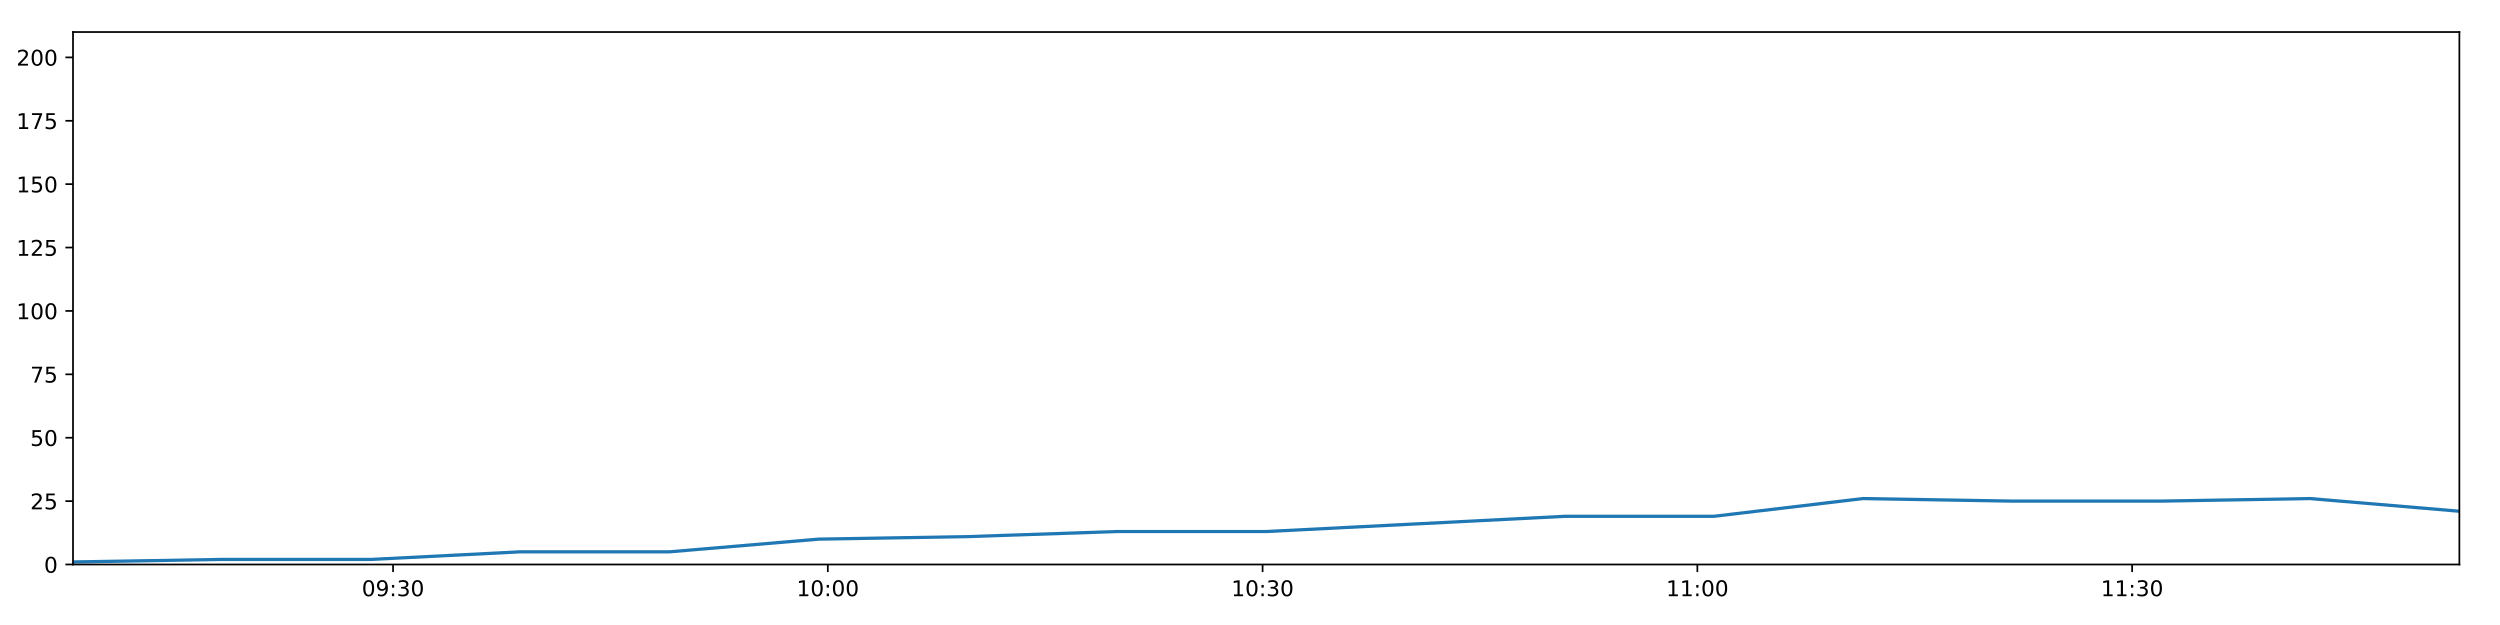
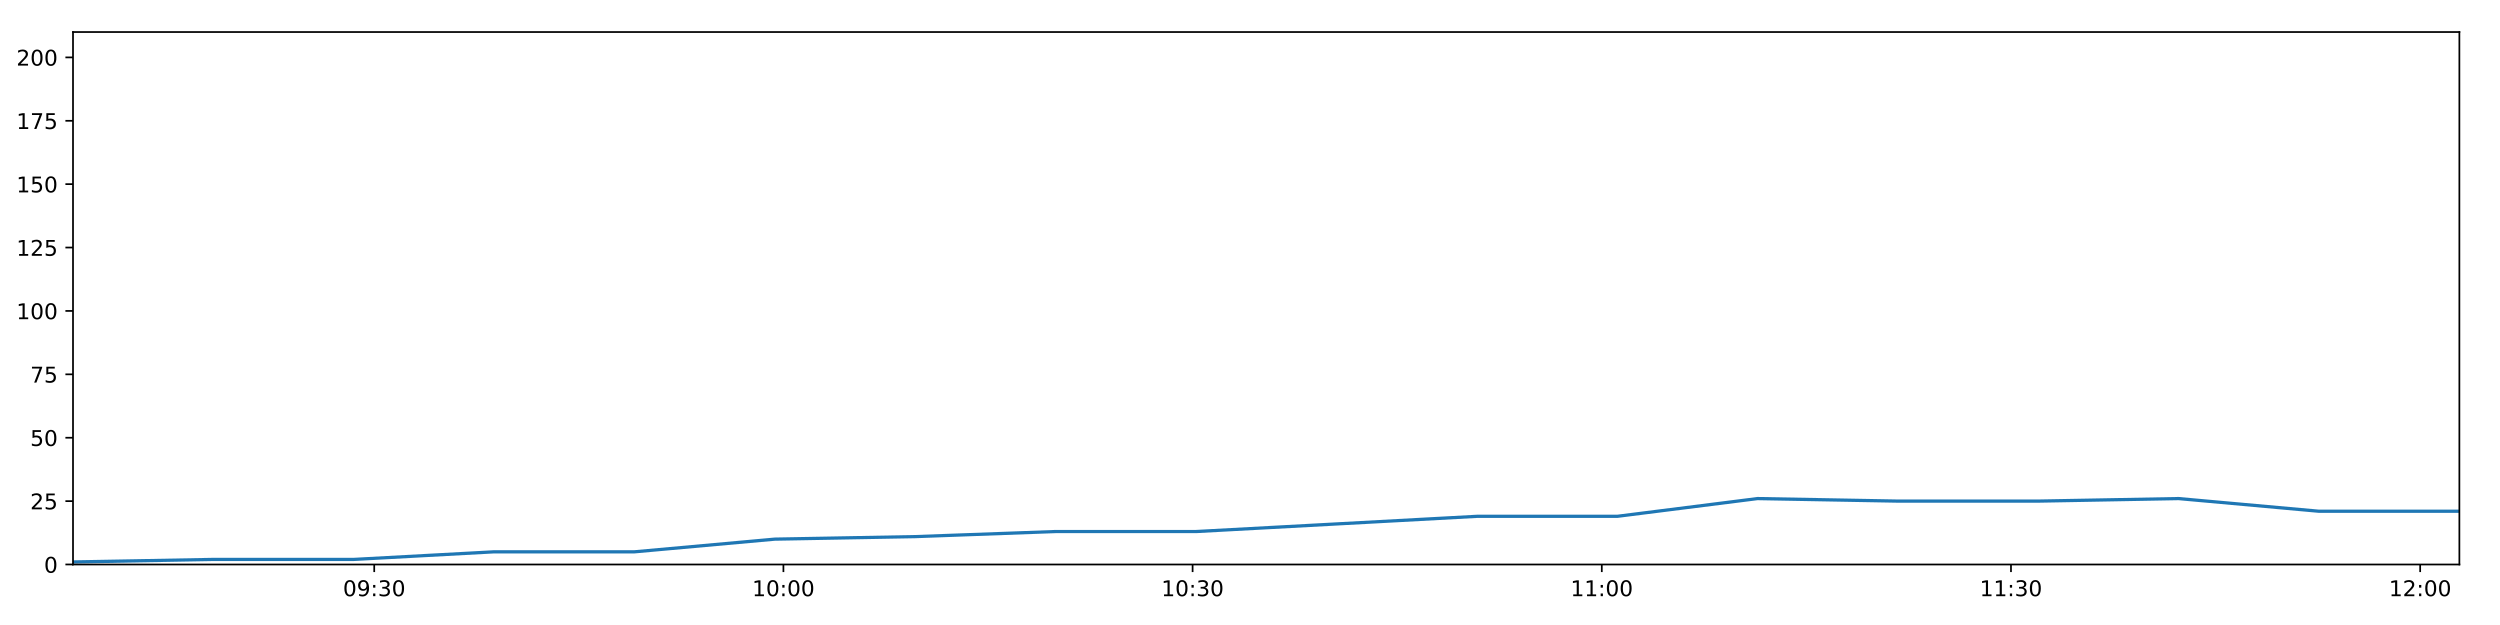
<svg xmlns="http://www.w3.org/2000/svg" xmlns:xlink="http://www.w3.org/1999/xlink" height="288pt" version="1.1" viewBox="0 0 1152 288" width="1152pt">
  <defs>
    <style type="text/css">
*{stroke-linecap:butt;stroke-linejoin:round;}
  </style>
  </defs>
  <g id="figure_1">
    <g id="patch_1">
      <path d="M 0 288  L 1152 288  L 1152 0  L 0 0  z " style="fill:#ffffff;" />
    </g>
    <g id="axes_1">
      <g id="patch_2">
        <path d="M 33.64 260.12  L 1133.28 260.12  L 1133.28 14.76  L 33.64 14.76  z " style="fill:#ffffff;" />
      </g>
      <g id="matplotlib.axis_1">
        <g id="xtick_1">
          <g id="line2d_1">
            <defs>
-               <path d="M 0 0  L 0 3.5  " id="mc6723da81b" style="stroke:#000000;stroke-width:0.8;" />
-             </defs>
-             <g>
-               <use style="stroke:#000000;stroke-width:0.8;" x="181.119" xlink:href="#mc6723da81b" y="260.12" />
+               <path d="M 0 0  L 0 3.5  " id="m4a07c9a0f9" style="stroke:#000000;stroke-width:0.8;" />
+             </defs>
+             <g>
+               <use style="stroke:#000000;stroke-width:0.8;" x="172.443" xlink:href="#m4a07c9a0f9" y="260.12" />
            </g>
          </g>
          <g id="text_1">
            <defs>
              <path d="M 31.781 66.406  Q 24.172 66.406 20.328 58.906  Q 16.5 51.422 16.5 36.375  Q 16.5 21.391 20.328 13.891  Q 24.172 6.391 31.781 6.391  Q 39.453 6.391 43.281 13.891  Q 47.125 21.391 47.125 36.375  Q 47.125 51.422 43.281 58.906  Q 39.453 66.406 31.781 66.406  z M 31.781 74.219  Q 44.047 74.219 50.516 64.516  Q 56.984 54.828 56.984 36.375  Q 56.984 17.969 50.516 8.266  Q 44.047 -1.422 31.781 -1.422  Q 19.531 -1.422 13.062 8.266  Q 6.594 17.969 6.594 36.375  Q 6.594 54.828 13.062 64.516  Q 19.531 74.219 31.781 74.219  z " id="DejaVuSans-48" />
              <path d="M 10.984 1.516  L 10.984 10.5  Q 14.703 8.734 18.5 7.812  Q 22.312 6.891 25.984 6.891  Q 35.75 6.891 40.891 13.453  Q 46.047 20.016 46.781 33.406  Q 43.953 29.203 39.594 26.953  Q 35.25 24.703 29.984 24.703  Q 19.047 24.703 12.672 31.312  Q 6.297 37.938 6.297 49.422  Q 6.297 60.641 12.938 67.422  Q 19.578 74.219 30.609 74.219  Q 43.266 74.219 49.922 64.516  Q 56.594 54.828 56.594 36.375  Q 56.594 19.141 48.406 8.859  Q 40.234 -1.422 26.422 -1.422  Q 22.703 -1.422 18.891 -0.688  Q 15.094 0.047 10.984 1.516  z M 30.609 32.422  Q 37.25 32.422 41.125 36.953  Q 45.016 41.5 45.016 49.422  Q 45.016 57.281 41.125 61.844  Q 37.25 66.406 30.609 66.406  Q 23.969 66.406 20.094 61.844  Q 16.219 57.281 16.219 49.422  Q 16.219 41.5 20.094 36.953  Q 23.969 32.422 30.609 32.422  z " id="DejaVuSans-57" />
              <path d="M 11.719 12.406  L 22.016 12.406  L 22.016 0  L 11.719 0  z M 11.719 51.703  L 22.016 51.703  L 22.016 39.312  L 11.719 39.312  z " id="DejaVuSans-58" />
              <path d="M 40.578 39.312  Q 47.656 37.797 51.625 33  Q 55.609 28.219 55.609 21.188  Q 55.609 10.406 48.188 4.484  Q 40.766 -1.422 27.094 -1.422  Q 22.516 -1.422 17.656 -0.516  Q 12.797 0.391 7.625 2.203  L 7.625 11.719  Q 11.719 9.328 16.594 8.109  Q 21.484 6.891 26.812 6.891  Q 36.078 6.891 40.938 10.547  Q 45.797 14.203 45.797 21.188  Q 45.797 27.641 41.281 31.266  Q 36.766 34.906 28.719 34.906  L 20.219 34.906  L 20.219 43.016  L 29.109 43.016  Q 36.375 43.016 40.234 45.922  Q 44.094 48.828 44.094 54.297  Q 44.094 59.906 40.109 62.906  Q 36.141 65.922 28.719 65.922  Q 24.656 65.922 20.016 65.031  Q 15.375 64.156 9.812 62.312  L 9.812 71.094  Q 15.438 72.656 20.344 73.438  Q 25.25 74.219 29.594 74.219  Q 40.828 74.219 47.359 69.109  Q 53.906 64.016 53.906 55.328  Q 53.906 49.266 50.438 45.094  Q 46.969 40.922 40.578 39.312  z " id="DejaVuSans-51" />
            </defs>
-             <g transform="translate(166.7098 274.7184)scale(0.1 -0.1)">
+             <g transform="translate(158.0332 274.7184)scale(0.1 -0.1)">
              <use xlink:href="#DejaVuSans-48" />
              <use x="63.623" xlink:href="#DejaVuSans-57" />
              <use x="127.246" xlink:href="#DejaVuSans-58" />
              <use x="160.938" xlink:href="#DejaVuSans-51" />
              <use x="224.561" xlink:href="#DejaVuSans-48" />
            </g>
          </g>
        </g>
        <g id="xtick_2">
          <g id="line2d_2">
            <g>
-               <use style="stroke:#000000;stroke-width:0.8;" x="381.46" xlink:href="#mc6723da81b" y="260.12" />
+               <use style="stroke:#000000;stroke-width:0.8;" x="360.997" xlink:href="#m4a07c9a0f9" y="260.12" />
            </g>
          </g>
          <g id="text_2">
            <defs>
              <path d="M 12.406 8.297  L 28.516 8.297  L 28.516 63.922  L 10.984 60.406  L 10.984 69.391  L 28.422 72.906  L 38.281 72.906  L 38.281 8.297  L 54.391 8.297  L 54.391 0  L 12.406 0  z " id="DejaVuSans-49" />
            </defs>
-             <g transform="translate(367.0505 274.7184)scale(0.1 -0.1)">
+             <g transform="translate(346.5875 274.7184)scale(0.1 -0.1)">
              <use xlink:href="#DejaVuSans-49" />
              <use x="63.623" xlink:href="#DejaVuSans-48" />
              <use x="127.246" xlink:href="#DejaVuSans-58" />
              <use x="160.938" xlink:href="#DejaVuSans-48" />
              <use x="224.561" xlink:href="#DejaVuSans-48" />
            </g>
          </g>
        </g>
        <g id="xtick_3">
          <g id="line2d_3">
            <g>
-               <use style="stroke:#000000;stroke-width:0.8;" x="581.801" xlink:href="#mc6723da81b" y="260.12" />
+               <use style="stroke:#000000;stroke-width:0.8;" x="549.551" xlink:href="#m4a07c9a0f9" y="260.12" />
            </g>
          </g>
          <g id="text_3">
-             <g transform="translate(567.3913 274.7184)scale(0.1 -0.1)">
+             <g transform="translate(535.1418 274.7184)scale(0.1 -0.1)">
              <use xlink:href="#DejaVuSans-49" />
              <use x="63.623" xlink:href="#DejaVuSans-48" />
              <use x="127.246" xlink:href="#DejaVuSans-58" />
              <use x="160.938" xlink:href="#DejaVuSans-51" />
              <use x="224.561" xlink:href="#DejaVuSans-48" />
            </g>
          </g>
        </g>
        <g id="xtick_4">
          <g id="line2d_4">
            <g>
-               <use style="stroke:#000000;stroke-width:0.8;" x="782.141" xlink:href="#mc6723da81b" y="260.12" />
+               <use style="stroke:#000000;stroke-width:0.8;" x="738.106" xlink:href="#m4a07c9a0f9" y="260.12" />
            </g>
          </g>
          <g id="text_4">
-             <g transform="translate(767.7321 274.7184)scale(0.1 -0.1)">
+             <g transform="translate(723.6961 274.7184)scale(0.1 -0.1)">
              <use xlink:href="#DejaVuSans-49" />
              <use x="63.623" xlink:href="#DejaVuSans-49" />
              <use x="127.246" xlink:href="#DejaVuSans-58" />
              <use x="160.938" xlink:href="#DejaVuSans-48" />
              <use x="224.561" xlink:href="#DejaVuSans-48" />
            </g>
          </g>
        </g>
        <g id="xtick_5">
          <g id="line2d_5">
            <g>
-               <use style="stroke:#000000;stroke-width:0.8;" x="982.482" xlink:href="#mc6723da81b" y="260.12" />
+               <use style="stroke:#000000;stroke-width:0.8;" x="926.66" xlink:href="#m4a07c9a0f9" y="260.12" />
            </g>
          </g>
          <g id="text_5">
-             <g transform="translate(968.0728 274.7184)scale(0.1 -0.1)">
+             <g transform="translate(912.2504 274.7184)scale(0.1 -0.1)">
              <use xlink:href="#DejaVuSans-49" />
              <use x="63.623" xlink:href="#DejaVuSans-49" />
              <use x="127.246" xlink:href="#DejaVuSans-58" />
              <use x="160.938" xlink:href="#DejaVuSans-51" />
+               <use x="224.561" xlink:href="#DejaVuSans-48" />
+             </g>
+           </g>
+         </g>
+         <g id="xtick_6">
+           <g id="line2d_6">
+             <g>
+               <use style="stroke:#000000;stroke-width:0.8;" x="1115.214" xlink:href="#m4a07c9a0f9" y="260.12" />
+             </g>
+           </g>
+           <g id="text_6">
+             <defs>
+               <path d="M 19.188 8.297  L 53.609 8.297  L 53.609 0  L 7.328 0  L 7.328 8.297  Q 12.938 14.109 22.625 23.891  Q 32.328 33.688 34.812 36.531  Q 39.547 41.844 41.422 45.531  Q 43.312 49.219 43.312 52.781  Q 43.312 58.594 39.234 62.25  Q 35.156 65.922 28.609 65.922  Q 23.969 65.922 18.812 64.312  Q 13.672 62.703 7.812 59.422  L 7.812 69.391  Q 13.766 71.781 18.938 73  Q 24.125 74.219 28.422 74.219  Q 39.75 74.219 46.484 68.547  Q 53.219 62.891 53.219 53.422  Q 53.219 48.922 51.531 44.891  Q 49.859 40.875 45.406 35.406  Q 44.188 33.984 37.641 27.219  Q 31.109 20.453 19.188 8.297  z " id="DejaVuSans-50" />
+             </defs>
+             <g transform="translate(1100.805 274.7184)scale(0.1 -0.1)">
+               <use xlink:href="#DejaVuSans-49" />
+               <use x="63.623" xlink:href="#DejaVuSans-50" />
+               <use x="127.246" xlink:href="#DejaVuSans-58" />
+               <use x="160.938" xlink:href="#DejaVuSans-48" />
              <use x="224.561" xlink:href="#DejaVuSans-48" />
            </g>
          </g>
        </g>
      </g>
      <g id="matplotlib.axis_2">
        <g id="ytick_1">
-           <g id="line2d_6">
-             <defs>
-               <path d="M 0 0  L -3.5 0  " id="me01b784d13" style="stroke:#000000;stroke-width:0.8;" />
-             </defs>
-             <g>
-               <use style="stroke:#000000;stroke-width:0.8;" x="33.64" xlink:href="#me01b784d13" y="260.12" />
-             </g>
-           </g>
-           <g id="text_6">
+           <g id="line2d_7">
+             <defs>
+               <path d="M 0 0  L -3.5 0  " id="mf29d5c1a3f" style="stroke:#000000;stroke-width:0.8;" />
+             </defs>
+             <g>
+               <use style="stroke:#000000;stroke-width:0.8;" x="33.64" xlink:href="#mf29d5c1a3f" y="260.12" />
+             </g>
+           </g>
+           <g id="text_7">
            <g transform="translate(20.2775 263.9192)scale(0.1 -0.1)">
              <use xlink:href="#DejaVuSans-48" />
            </g>
          </g>
        </g>
        <g id="ytick_2">
-           <g id="line2d_7">
-             <g>
-               <use style="stroke:#000000;stroke-width:0.8;" x="33.64" xlink:href="#me01b784d13" y="230.91" />
-             </g>
-           </g>
-           <g id="text_7">
-             <defs>
-               <path d="M 19.188 8.297  L 53.609 8.297  L 53.609 0  L 7.328 0  L 7.328 8.297  Q 12.938 14.109 22.625 23.891  Q 32.328 33.688 34.812 36.531  Q 39.547 41.844 41.422 45.531  Q 43.312 49.219 43.312 52.781  Q 43.312 58.594 39.234 62.25  Q 35.156 65.922 28.609 65.922  Q 23.969 65.922 18.812 64.312  Q 13.672 62.703 7.812 59.422  L 7.812 69.391  Q 13.766 71.781 18.938 73  Q 24.125 74.219 28.422 74.219  Q 39.75 74.219 46.484 68.547  Q 53.219 62.891 53.219 53.422  Q 53.219 48.922 51.531 44.891  Q 49.859 40.875 45.406 35.406  Q 44.188 33.984 37.641 27.219  Q 31.109 20.453 19.188 8.297  z " id="DejaVuSans-50" />
+           <g id="line2d_8">
+             <g>
+               <use style="stroke:#000000;stroke-width:0.8;" x="33.64" xlink:href="#mf29d5c1a3f" y="230.91" />
+             </g>
+           </g>
+           <g id="text_8">
+             <defs>
              <path d="M 10.797 72.906  L 49.516 72.906  L 49.516 64.594  L 19.828 64.594  L 19.828 46.734  Q 21.969 47.469 24.109 47.828  Q 26.266 48.188 28.422 48.188  Q 40.625 48.188 47.75 41.5  Q 54.891 34.812 54.891 23.391  Q 54.891 11.625 47.562 5.094  Q 40.234 -1.422 26.906 -1.422  Q 22.312 -1.422 17.547 -0.641  Q 12.797 0.141 7.719 1.703  L 7.719 11.625  Q 12.109 9.234 16.797 8.062  Q 21.484 6.891 26.703 6.891  Q 35.156 6.891 40.078 11.328  Q 45.016 15.766 45.016 23.391  Q 45.016 31 40.078 35.438  Q 35.156 39.891 26.703 39.891  Q 22.75 39.891 18.812 39.016  Q 14.891 38.141 10.797 36.281  z " id="DejaVuSans-53" />
            </defs>
            <g transform="translate(13.915 234.7097)scale(0.1 -0.1)">
              <use xlink:href="#DejaVuSans-50" />
              <use x="63.623" xlink:href="#DejaVuSans-53" />
            </g>
          </g>
        </g>
        <g id="ytick_3">
-           <g id="line2d_8">
-             <g>
-               <use style="stroke:#000000;stroke-width:0.8;" x="33.64" xlink:href="#me01b784d13" y="201.701" />
-             </g>
-           </g>
-           <g id="text_8">
+           <g id="line2d_9">
+             <g>
+               <use style="stroke:#000000;stroke-width:0.8;" x="33.64" xlink:href="#mf29d5c1a3f" y="201.701" />
+             </g>
+           </g>
+           <g id="text_9">
            <g transform="translate(13.915 205.5002)scale(0.1 -0.1)">
              <use xlink:href="#DejaVuSans-53" />
              <use x="63.623" xlink:href="#DejaVuSans-48" />
            </g>
          </g>
        </g>
        <g id="ytick_4">
-           <g id="line2d_9">
-             <g>
-               <use style="stroke:#000000;stroke-width:0.8;" x="33.64" xlink:href="#me01b784d13" y="172.491" />
-             </g>
-           </g>
-           <g id="text_9">
+           <g id="line2d_10">
+             <g>
+               <use style="stroke:#000000;stroke-width:0.8;" x="33.64" xlink:href="#mf29d5c1a3f" y="172.491" />
+             </g>
+           </g>
+           <g id="text_10">
            <defs>
              <path d="M 8.203 72.906  L 55.078 72.906  L 55.078 68.703  L 28.609 0  L 18.312 0  L 43.219 64.594  L 8.203 64.594  z " id="DejaVuSans-55" />
            </defs>
            <g transform="translate(13.915 176.2906)scale(0.1 -0.1)">
              <use xlink:href="#DejaVuSans-55" />
              <use x="63.623" xlink:href="#DejaVuSans-53" />
            </g>
          </g>
        </g>
        <g id="ytick_5">
-           <g id="line2d_10">
-             <g>
-               <use style="stroke:#000000;stroke-width:0.8;" x="33.64" xlink:href="#me01b784d13" y="143.282" />
-             </g>
-           </g>
-           <g id="text_10">
+           <g id="line2d_11">
+             <g>
+               <use style="stroke:#000000;stroke-width:0.8;" x="33.64" xlink:href="#mf29d5c1a3f" y="143.282" />
+             </g>
+           </g>
+           <g id="text_11">
            <g transform="translate(7.5525 147.0811)scale(0.1 -0.1)">
              <use xlink:href="#DejaVuSans-49" />
              <use x="63.623" xlink:href="#DejaVuSans-48" />
              <use x="127.246" xlink:href="#DejaVuSans-48" />
            </g>
          </g>
        </g>
        <g id="ytick_6">
-           <g id="line2d_11">
-             <g>
-               <use style="stroke:#000000;stroke-width:0.8;" x="33.64" xlink:href="#me01b784d13" y="114.072" />
-             </g>
-           </g>
-           <g id="text_11">
+           <g id="line2d_12">
+             <g>
+               <use style="stroke:#000000;stroke-width:0.8;" x="33.64" xlink:href="#mf29d5c1a3f" y="114.072" />
+             </g>
+           </g>
+           <g id="text_12">
            <g transform="translate(7.5525 117.8716)scale(0.1 -0.1)">
              <use xlink:href="#DejaVuSans-49" />
              <use x="63.623" xlink:href="#DejaVuSans-50" />
              <use x="127.246" xlink:href="#DejaVuSans-53" />
            </g>
          </g>
        </g>
        <g id="ytick_7">
-           <g id="line2d_12">
-             <g>
-               <use style="stroke:#000000;stroke-width:0.8;" x="33.64" xlink:href="#me01b784d13" y="84.863" />
-             </g>
-           </g>
-           <g id="text_12">
+           <g id="line2d_13">
+             <g>
+               <use style="stroke:#000000;stroke-width:0.8;" x="33.64" xlink:href="#mf29d5c1a3f" y="84.863" />
+             </g>
+           </g>
+           <g id="text_13">
            <g transform="translate(7.5525 88.66208)scale(0.1 -0.1)">
              <use xlink:href="#DejaVuSans-49" />
              <use x="63.623" xlink:href="#DejaVuSans-53" />
              <use x="127.246" xlink:href="#DejaVuSans-48" />
            </g>
          </g>
        </g>
        <g id="ytick_8">
-           <g id="line2d_13">
-             <g>
-               <use style="stroke:#000000;stroke-width:0.8;" x="33.64" xlink:href="#me01b784d13" y="55.653" />
-             </g>
-           </g>
-           <g id="text_13">
+           <g id="line2d_14">
+             <g>
+               <use style="stroke:#000000;stroke-width:0.8;" x="33.64" xlink:href="#mf29d5c1a3f" y="55.653" />
+             </g>
+           </g>
+           <g id="text_14">
            <g transform="translate(7.5525 59.45255)scale(0.1 -0.1)">
              <use xlink:href="#DejaVuSans-49" />
              <use x="63.623" xlink:href="#DejaVuSans-55" />
              <use x="127.246" xlink:href="#DejaVuSans-53" />
            </g>
          </g>
        </g>
        <g id="ytick_9">
-           <g id="line2d_14">
-             <g>
-               <use style="stroke:#000000;stroke-width:0.8;" x="33.64" xlink:href="#me01b784d13" y="26.444" />
-             </g>
-           </g>
-           <g id="text_14">
+           <g id="line2d_15">
+             <g>
+               <use style="stroke:#000000;stroke-width:0.8;" x="33.64" xlink:href="#mf29d5c1a3f" y="26.444" />
+             </g>
+           </g>
+           <g id="text_15">
            <g transform="translate(7.5525 30.24303)scale(0.1 -0.1)">
              <use xlink:href="#DejaVuSans-50" />
              <use x="63.623" xlink:href="#DejaVuSans-48" />
              <use x="127.246" xlink:href="#DejaVuSans-48" />
            </g>
          </g>
        </g>
      </g>
-       <g id="line2d_15">
-         <path clip-path="url(#pe39a054d4a)" d="M 33.64 258.952  L 102.358 257.783  L 171.067 257.783  L 239.778 254.278  L 308.5 254.278  L 377.223 248.436  L 446.02 247.268  L 514.691 244.931  L 583.509 244.931  L 652.337 241.426  L 721.013 237.921  L 789.711 237.921  L 858.39 229.742  L 927.107 230.91  L 995.833 230.91  L 1064.533 229.742  L 1133.28 235.584  " style="fill:none;stroke:#1f77b4;stroke-linecap:square;stroke-width:1.5;" />
+       <g id="line2d_16">
+         <path clip-path="url(#p66696347e7)" d="M 33.64 258.952  L 98.315 257.783  L 162.981 257.783  L 227.65 254.278  L 292.33 254.278  L 357.01 248.436  L 421.759 247.268  L 486.39 244.931  L 551.159 244.931  L 615.938 241.426  L 680.573 237.921  L 745.23 237.921  L 809.868 229.742  L 874.543 230.91  L 939.225 230.91  L 1003.884 229.742  L 1068.586 235.584  L 1133.28 235.584  " style="fill:none;stroke:#1f77b4;stroke-linecap:square;stroke-width:1.5;" />
      </g>
      <g id="patch_3">
        <path d="M 33.64 260.12  L 33.64 14.76  " style="fill:none;stroke:#000000;stroke-linecap:square;stroke-linejoin:miter;stroke-width:0.8;" />
      </g>
      <g id="patch_4">
        <path d="M 1133.28 260.12  L 1133.28 14.76  " style="fill:none;stroke:#000000;stroke-linecap:square;stroke-linejoin:miter;stroke-width:0.8;" />
      </g>
      <g id="patch_5">
        <path d="M 33.64 260.12  L 1133.28 260.12  " style="fill:none;stroke:#000000;stroke-linecap:square;stroke-linejoin:miter;stroke-width:0.8;" />
      </g>
      <g id="patch_6">
        <path d="M 33.64 14.76  L 1133.28 14.76  " style="fill:none;stroke:#000000;stroke-linecap:square;stroke-linejoin:miter;stroke-width:0.8;" />
      </g>
    </g>
  </g>
  <defs>
-     <clipPath id="pe39a054d4a">
+     <clipPath id="p66696347e7">
      <rect height="245.36" width="1099.64" x="33.64" y="14.76" />
    </clipPath>
  </defs>
</svg>
